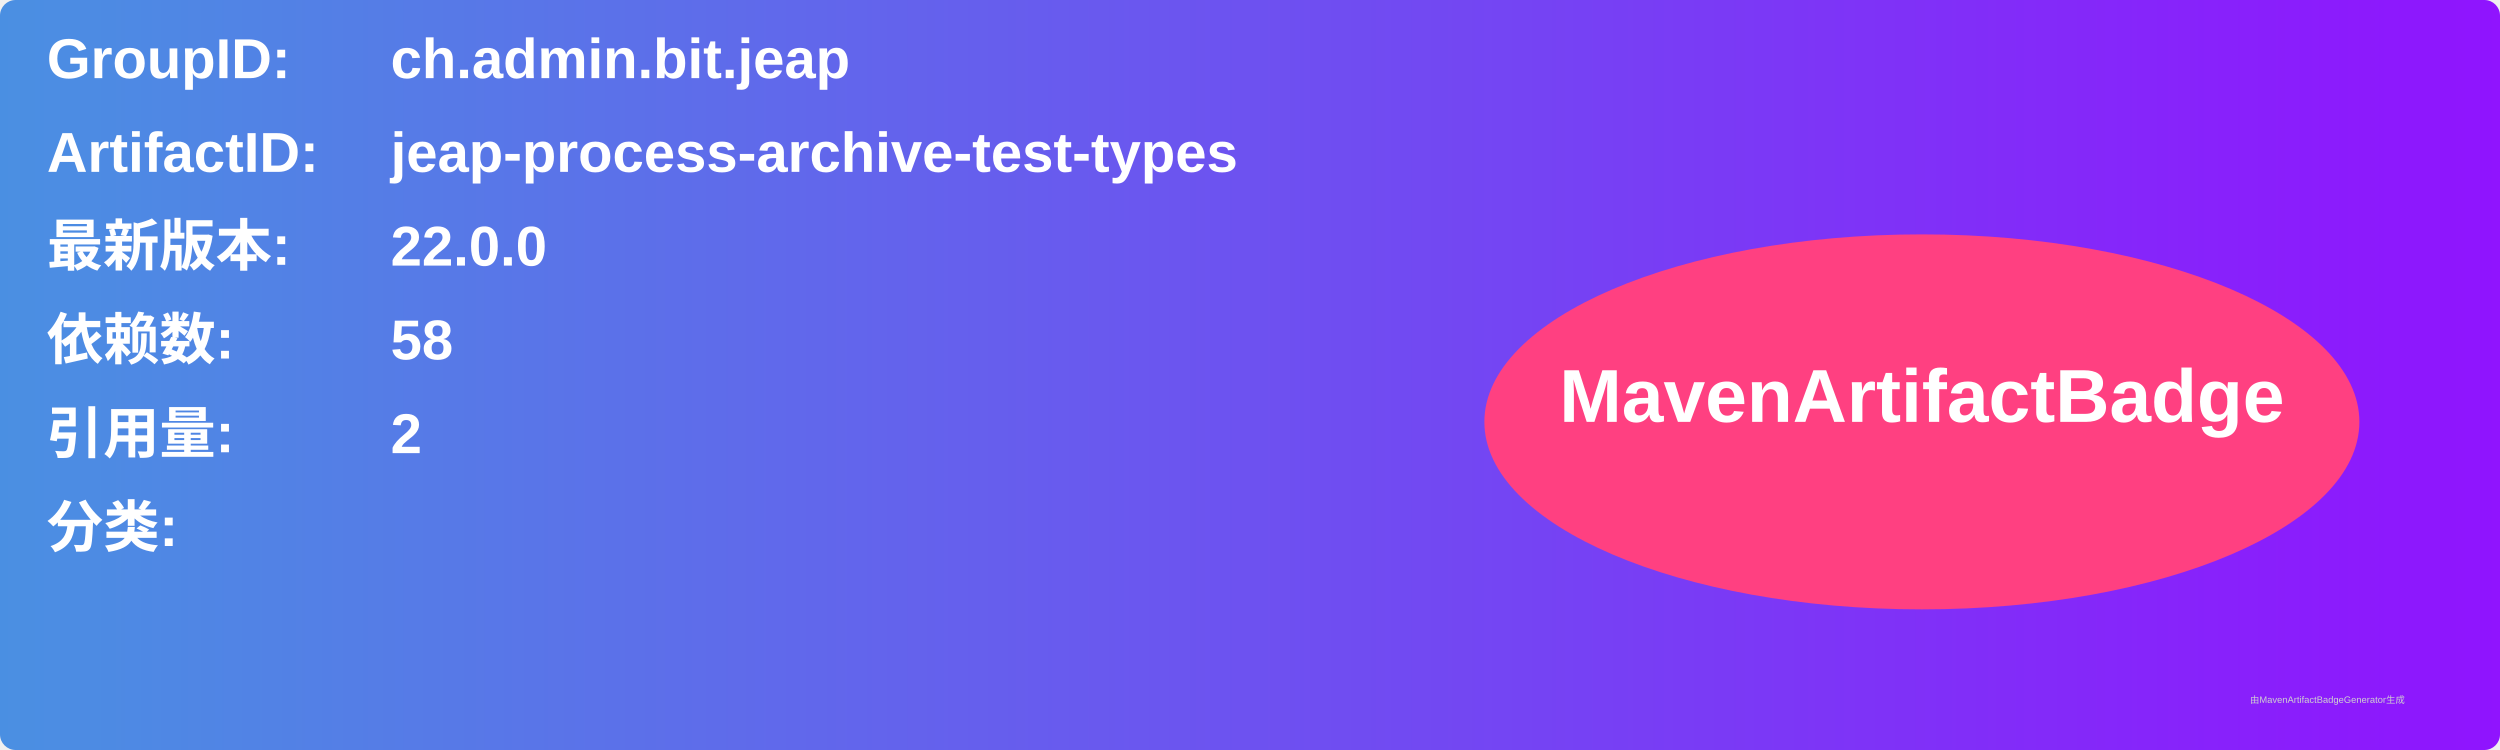
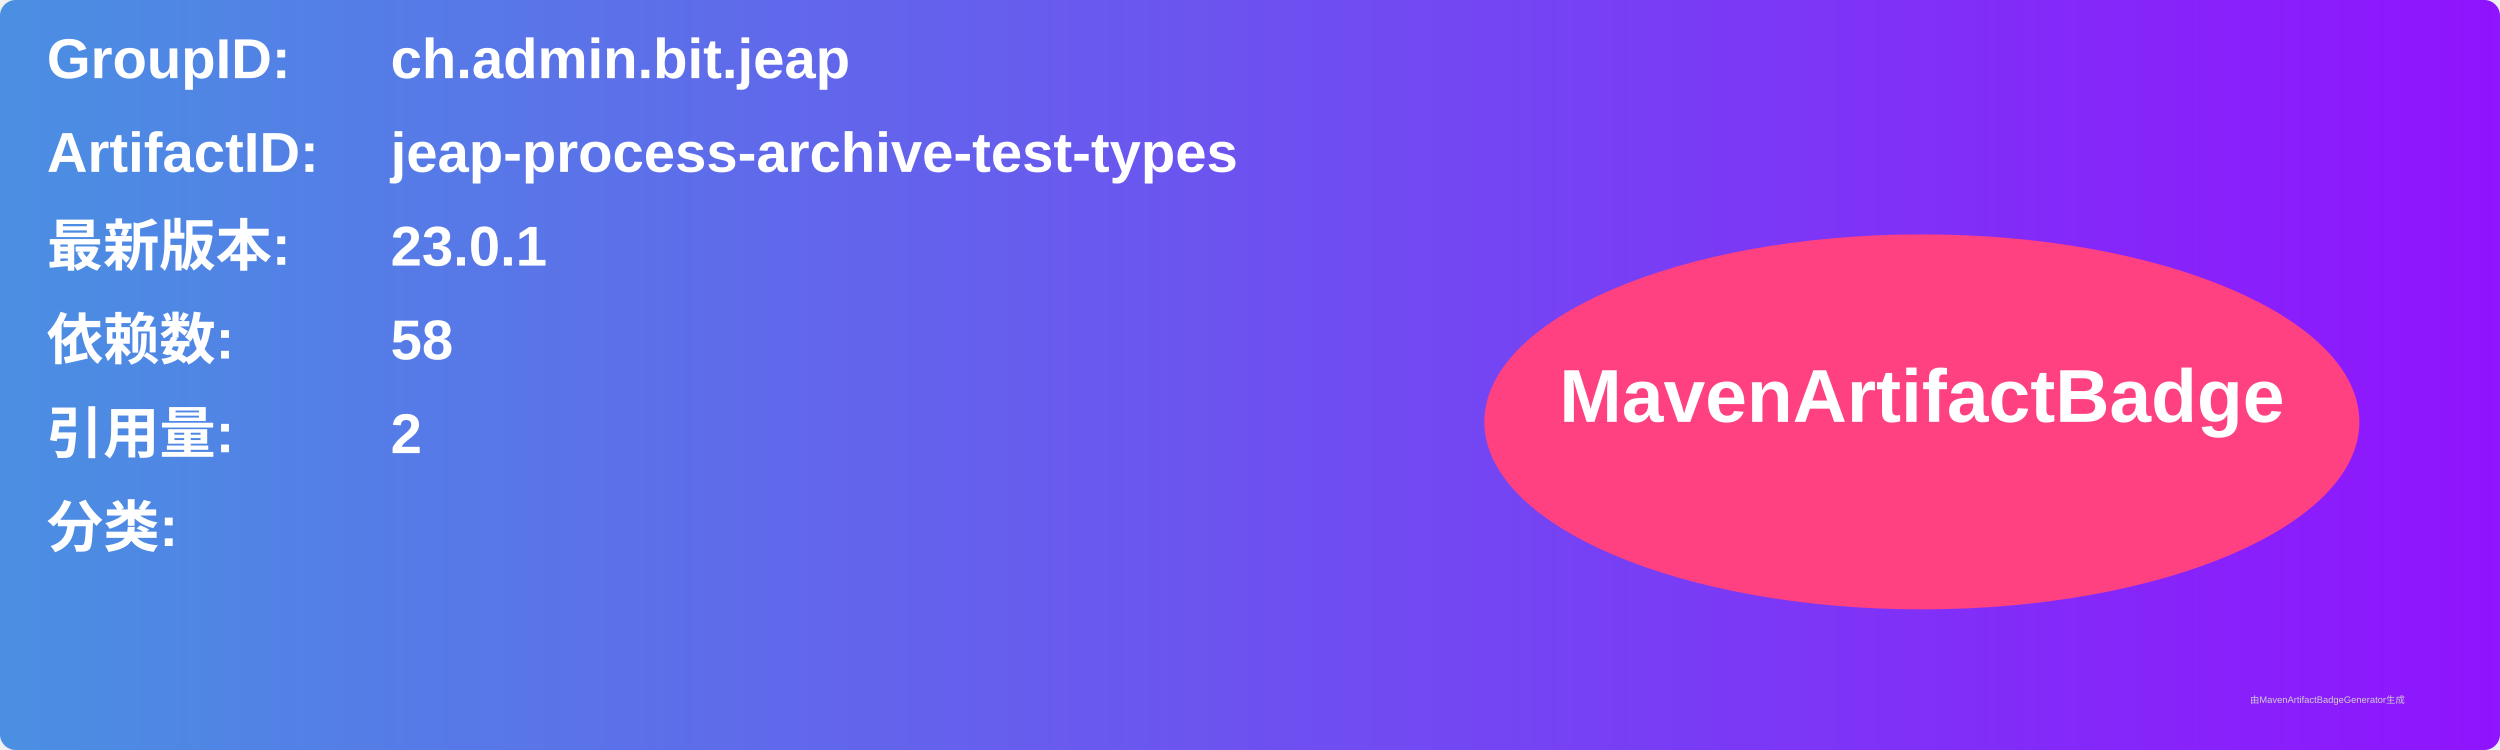
<svg xmlns="http://www.w3.org/2000/svg" width="800" height="240" viewBox="0 0 800 240">
  <linearGradient id="grad" x1="0%" y1="0%" x2="100%" y2="0%">
    <stop offset="0%" stop-color="#4a90e2" />
    <stop offset="100%" stop-color="#9013fe" />
  </linearGradient>
  <rect width="100%" height="100%" rx="5" ry="5" fill="url(#grad)" />
  <g transform="translate(15, 15)">
    <text x="0" y="10" font-family="Arial" font-size="18" fill="white" font-weight="bold" width="260">GroupID:</text>
    <text x="110" y="10" font-family="Arial" font-size="18" fill="white" font-weight="bold" width="460">ch.admin.bit.jeap</text>
    <text x="0" y="40" font-family="Arial" font-size="18" fill="white" font-weight="bold" width="260">ArtifactID:</text>
    <text x="110" y="40" font-family="Arial" font-size="18" fill="white" font-weight="bold" width="460">jeap-process-archive-test-types</text>
    <text x="0" y="70" font-family="Arial" font-size="18" fill="white" font-weight="bold">最新版本:</text>
    <text x="110" y="70" font-family="Arial" font-size="18" fill="white" font-weight="bold">
-       <tspan font-weight="bold">22.0.0</tspan>
+       <tspan font-weight="bold">23.0.1</tspan>
    </text>
    <text x="0" y="100" font-family="Arial" font-size="18" fill="white" font-weight="bold">依赖数: </text>
    <text x="110" y="100" font-family="Arial" font-size="18" fill="white">
      <tspan font-weight="bold">58</tspan>
    </text>
    <text x="0" y="130" font-family="Arial" font-size="18" fill="white" font-weight="bold">引用量: </text>
    <text x="110" y="130" font-family="Arial" font-size="18" fill="white">
      <tspan font-weight="bold">2</tspan>
    </text>
    <text x="0" y="160" font-family="Arial" font-size="18" fill="white" font-weight="bold">分类:</text>
    <text x="10" y="190" font-family="Arial" font-size="10" fill="white">
      <tspan font-weight="bold" />
    </text>
    <ellipse cx="600" cy="120" rx="140" ry="60" fill="#ff4081" />
    <text x="600" y="120" text-anchor="middle" font-family="Arial" font-size="24" fill="white" font-weight="bold">MavenArtifactBadge</text>
  </g>
  <text x="720" y="225" font-family="Arial" font-size="3" fill="#d0d0d0">由MavenArtifactBadgeGenerator生成</text>
</svg>
